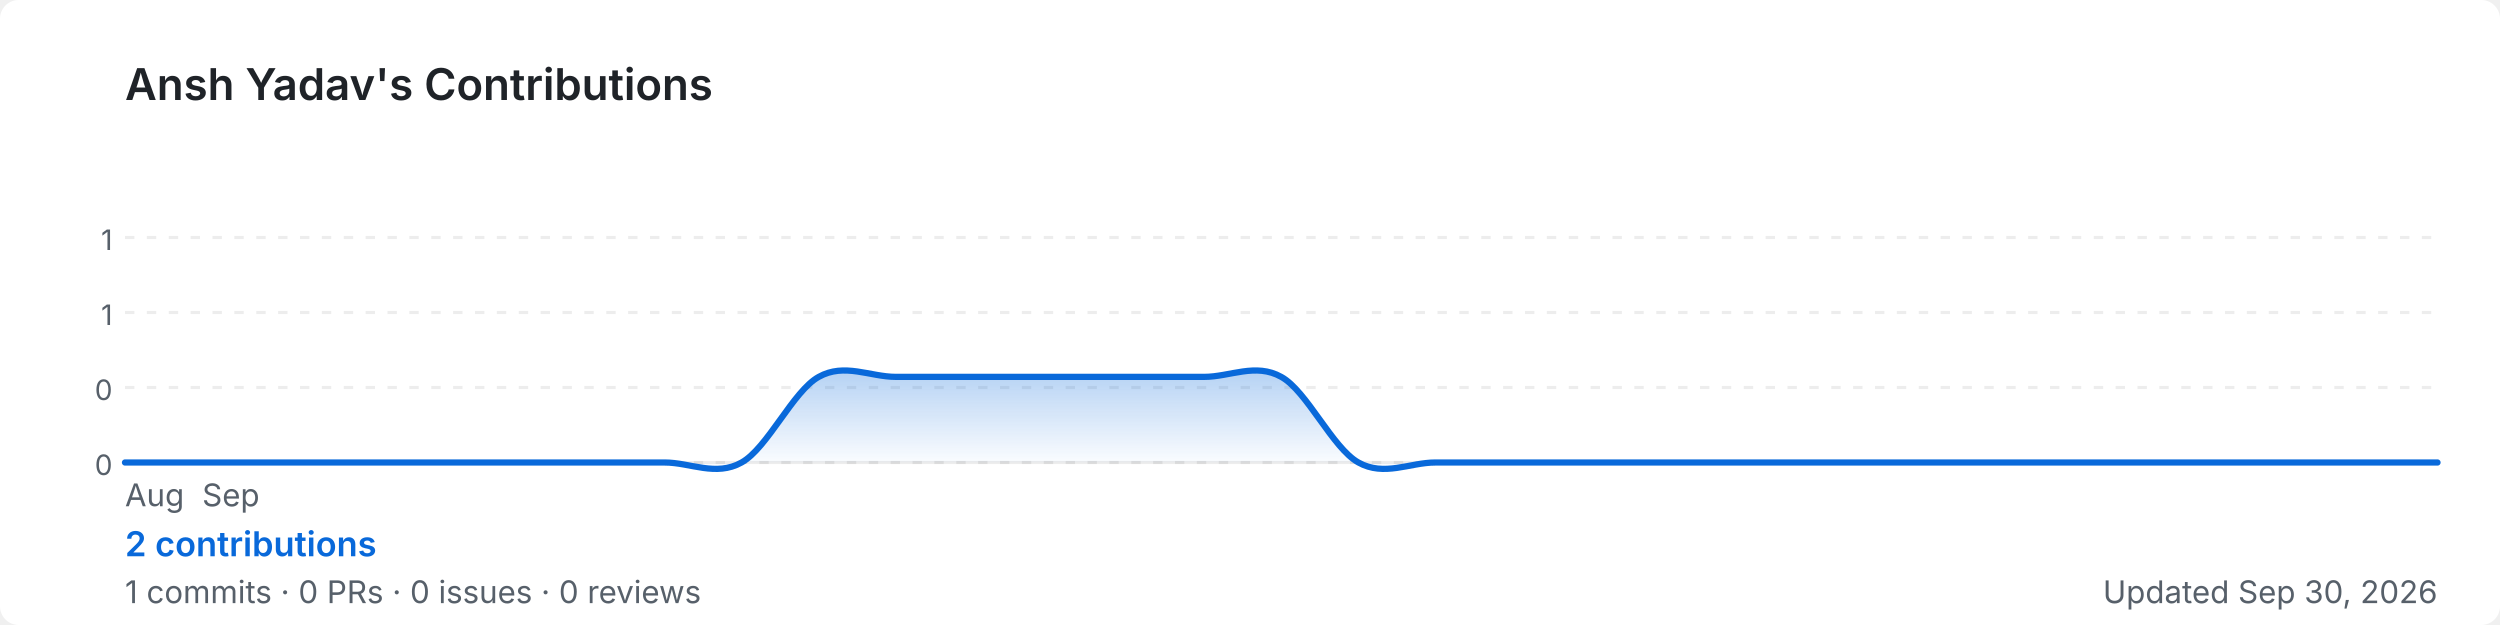
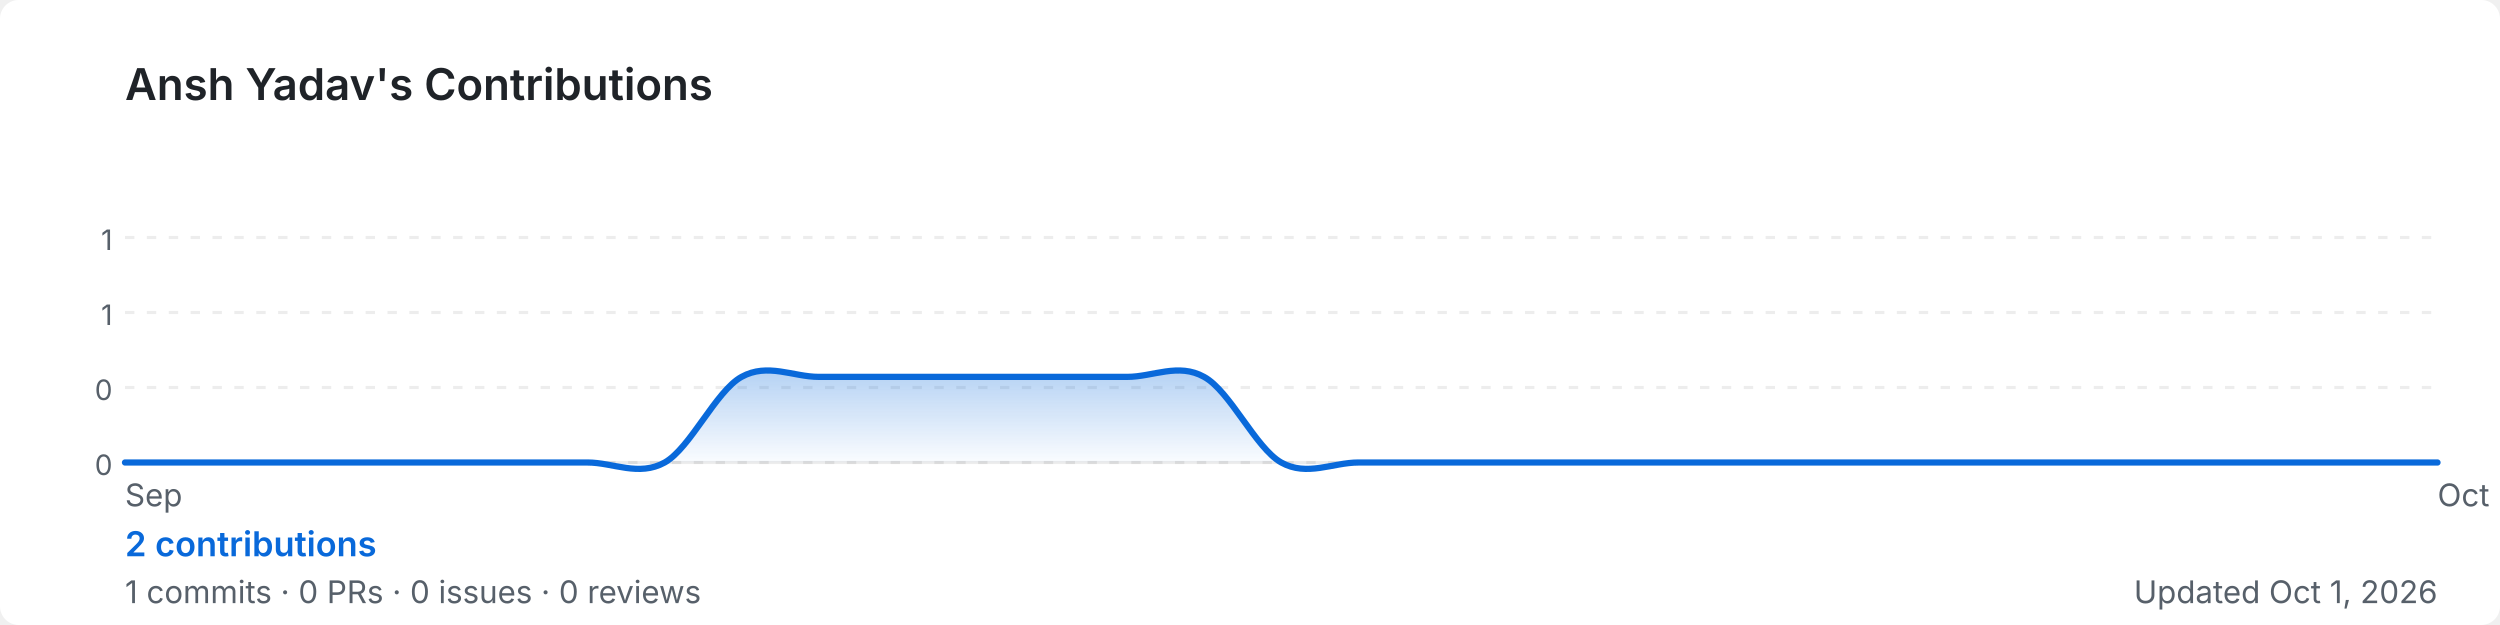
<svg xmlns="http://www.w3.org/2000/svg" width="800" height="200" viewBox="0 0 800 200" role="img" aria-label="Ansh Yadav's GitHub contribution graph">
  <defs>
-     <linearGradient id="area-zp932" x1="0" y1="0" x2="0" y2="1">
+     <linearGradient id="area-xxymb" x1="0" y1="0" x2="0" y2="1">
      <stop offset="0%" stop-color="rgba(9,105,218,0.3)" />
      <stop offset="100%" stop-color="rgba(9,105,218,0)" />
    </linearGradient>
  </defs>
  <rect width="800" height="200" rx="6" fill="#ffffff" />
  <text x="40" y="32" font-size="14" font-weight="600" fill="#1f2328" font-family="-apple-system,BlinkMacSystemFont,'Segoe UI',sans-serif">
    Ansh Yadav's Contributions
  </text>
  <line x1="40" y1="76.0" x2="780" y2="76.0" stroke="rgba(27,31,35,0.08)" stroke-width="1" stroke-dasharray="3,4" />
  <text x="36" y="80.0" font-size="9" fill="#57606a" font-family="-apple-system,BlinkMacSystemFont,'Segoe UI',sans-serif" text-anchor="end">1</text>
  <line x1="40" y1="100.0" x2="780" y2="100.0" stroke="rgba(27,31,35,0.08)" stroke-width="1" stroke-dasharray="3,4" />
  <text x="36" y="104.0" font-size="9" fill="#57606a" font-family="-apple-system,BlinkMacSystemFont,'Segoe UI',sans-serif" text-anchor="end">1</text>
  <line x1="40" y1="124.0" x2="780" y2="124.0" stroke="rgba(27,31,35,0.08)" stroke-width="1" stroke-dasharray="3,4" />
  <text x="36" y="128.0" font-size="9" fill="#57606a" font-family="-apple-system,BlinkMacSystemFont,'Segoe UI',sans-serif" text-anchor="end">0</text>
  <line x1="40" y1="148.0" x2="780" y2="148.0" stroke="rgba(27,31,35,0.08)" stroke-width="1" stroke-dasharray="3,4" />
  <text x="36" y="152.0" font-size="9" fill="#57606a" font-family="-apple-system,BlinkMacSystemFont,'Segoe UI',sans-serif" text-anchor="end">0</text>
  <line x1="40" y1="148" x2="780" y2="148" stroke="rgba(27,31,35,0.08)" stroke-width="1" />
-   <path d="M 40.0,148.0 C 44.1,148.0 56.4,148.0 64.7,148.0 C 72.9,148.0 81.1,148.0 89.3,148.0 C 97.6,148.0 105.8,148.0 114.0,148.0 C 122.2,148.0 130.4,148.0 138.7,148.0 C 146.9,148.0 155.1,148.0 163.3,148.0 C 171.6,148.0 179.8,148.0 188.0,148.0 C 196.2,148.0 204.4,148.0 212.7,148.0 C 220.9,148.0 229.1,152.6 237.3,148.0 C 245.6,143.4 253.8,125.1 262.0,120.6 C 270.2,116.0 278.4,120.6 286.7,120.6 C 294.9,120.6 303.1,120.6 311.3,120.6 C 319.6,120.6 327.8,120.6 336.0,120.6 C 344.2,120.6 352.4,120.6 360.7,120.6 C 368.9,120.6 377.1,120.6 385.3,120.6 C 393.6,120.6 401.8,116.0 410.0,120.6 C 418.2,125.1 426.4,143.4 434.7,148.0 C 442.9,152.6 451.1,148.0 459.3,148.0 C 467.6,148.0 475.8,148.0 484.0,148.0 C 492.2,148.0 500.4,148.0 508.7,148.0 C 516.9,148.0 525.1,148.0 533.3,148.0 C 541.6,148.0 549.8,148.0 558.0,148.0 C 566.2,148.0 574.4,148.0 582.7,148.0 C 590.9,148.0 599.1,148.0 607.3,148.0 C 615.6,148.0 623.8,148.0 632.0,148.0 C 640.2,148.0 648.4,148.0 656.7,148.0 C 664.9,148.0 673.1,148.0 681.3,148.0 C 689.6,148.0 697.8,148.0 706.0,148.0 C 714.2,148.0 722.4,148.0 730.7,148.0 C 738.9,148.0 747.1,148.0 755.3,148.0 C 763.6,148.0 775.9,148.0 780.0,148.0 L 780.0,148 L 40.0,148 Z" fill="url(#area-zp932)" />
-   <path d="M 40.0,148.0 C 44.1,148.0 56.4,148.0 64.7,148.0 C 72.9,148.0 81.1,148.0 89.3,148.0 C 97.6,148.0 105.8,148.0 114.0,148.0 C 122.2,148.0 130.4,148.0 138.7,148.0 C 146.9,148.0 155.1,148.0 163.3,148.0 C 171.6,148.0 179.8,148.0 188.0,148.0 C 196.2,148.0 204.4,148.0 212.7,148.0 C 220.9,148.0 229.1,152.6 237.3,148.0 C 245.6,143.4 253.8,125.1 262.0,120.6 C 270.2,116.0 278.4,120.6 286.7,120.6 C 294.9,120.6 303.1,120.6 311.3,120.6 C 319.6,120.6 327.8,120.6 336.0,120.6 C 344.2,120.6 352.4,120.6 360.7,120.6 C 368.9,120.6 377.1,120.6 385.3,120.6 C 393.6,120.6 401.8,116.0 410.0,120.6 C 418.2,125.1 426.4,143.4 434.7,148.0 C 442.9,152.6 451.1,148.0 459.3,148.0 C 467.6,148.0 475.8,148.0 484.0,148.0 C 492.2,148.0 500.4,148.0 508.7,148.0 C 516.9,148.0 525.1,148.0 533.3,148.0 C 541.6,148.0 549.8,148.0 558.0,148.0 C 566.2,148.0 574.4,148.0 582.7,148.0 C 590.9,148.0 599.1,148.0 607.3,148.0 C 615.6,148.0 623.8,148.0 632.0,148.0 C 640.2,148.0 648.4,148.0 656.7,148.0 C 664.9,148.0 673.1,148.0 681.3,148.0 C 689.6,148.0 697.8,148.0 706.0,148.0 C 714.2,148.0 722.4,148.0 730.7,148.0 C 738.9,148.0 747.1,148.0 755.3,148.0 C 763.6,148.0 775.9,148.0 780.0,148.0" fill="none" stroke="#0969da" stroke-width="2" stroke-linejoin="round" stroke-linecap="round" />
-   <text x="40.0" y="162" font-size="10" fill="#57606a" font-family="-apple-system,BlinkMacSystemFont,'Segoe UI',sans-serif">Aug</text>
-   <text x="64.7" y="162" font-size="10" fill="#57606a" font-family="-apple-system,BlinkMacSystemFont,'Segoe UI',sans-serif">Sep</text>
+   <path d="M 40.0,148.0 C 44.1,148.0 56.4,148.0 64.7,148.0 C 72.9,148.0 81.1,148.0 89.3,148.0 C 97.6,148.0 105.8,148.0 114.0,148.0 C 122.2,148.0 130.4,148.0 138.7,148.0 C 146.9,148.0 155.1,148.0 163.3,148.0 C 171.6,148.0 179.8,148.0 188.0,148.0 C 196.2,148.0 204.4,152.6 212.7,148.0 C 220.9,143.4 229.1,125.1 237.3,120.6 C 245.6,116.0 253.8,120.6 262.0,120.6 C 270.2,120.6 278.4,120.6 286.7,120.6 C 294.9,120.6 303.1,120.6 311.3,120.6 C 319.6,120.6 327.8,120.6 336.0,120.6 C 344.2,120.6 352.4,120.6 360.7,120.6 C 368.9,120.6 377.1,116.0 385.3,120.6 C 393.6,125.1 401.8,143.4 410.0,148.0 C 418.2,152.6 426.4,148.0 434.7,148.0 C 442.9,148.0 451.1,148.0 459.3,148.0 C 467.6,148.0 475.8,148.0 484.0,148.0 C 492.2,148.0 500.4,148.0 508.7,148.0 C 516.9,148.0 525.1,148.0 533.3,148.0 C 541.6,148.0 549.8,148.0 558.0,148.0 C 566.2,148.0 574.4,148.0 582.7,148.0 C 590.9,148.0 599.1,148.0 607.3,148.0 C 615.6,148.0 623.8,148.0 632.0,148.0 C 640.2,148.0 648.4,148.0 656.7,148.0 C 664.9,148.0 673.1,148.0 681.3,148.0 C 689.6,148.0 697.8,148.0 706.0,148.0 C 714.2,148.0 722.4,148.0 730.7,148.0 C 738.9,148.0 747.1,148.0 755.3,148.0 C 763.6,148.0 775.9,148.0 780.0,148.0 L 780.0,148 L 40.0,148 Z" fill="url(#area-xxymb)" />
+   <path d="M 40.0,148.0 C 44.1,148.0 56.4,148.0 64.7,148.0 C 72.9,148.0 81.1,148.0 89.3,148.0 C 97.6,148.0 105.8,148.0 114.0,148.0 C 122.2,148.0 130.4,148.0 138.7,148.0 C 146.9,148.0 155.1,148.0 163.3,148.0 C 171.6,148.0 179.8,148.0 188.0,148.0 C 196.2,148.0 204.4,152.6 212.7,148.0 C 220.9,143.4 229.1,125.1 237.3,120.6 C 245.6,116.0 253.8,120.6 262.0,120.6 C 270.2,120.6 278.4,120.6 286.7,120.6 C 294.9,120.6 303.1,120.6 311.3,120.6 C 319.6,120.6 327.8,120.6 336.0,120.6 C 344.2,120.6 352.4,120.6 360.7,120.6 C 368.9,120.6 377.1,116.0 385.3,120.6 C 393.6,125.1 401.8,143.4 410.0,148.0 C 418.2,152.6 426.4,148.0 434.7,148.0 C 442.9,148.0 451.1,148.0 459.3,148.0 C 467.6,148.0 475.8,148.0 484.0,148.0 C 492.2,148.0 500.4,148.0 508.7,148.0 C 516.9,148.0 525.1,148.0 533.3,148.0 C 541.6,148.0 549.8,148.0 558.0,148.0 C 566.2,148.0 574.4,148.0 582.7,148.0 C 590.9,148.0 599.1,148.0 607.3,148.0 C 615.6,148.0 623.8,148.0 632.0,148.0 C 640.2,148.0 648.4,148.0 656.7,148.0 C 664.9,148.0 673.1,148.0 681.3,148.0 C 689.6,148.0 697.8,148.0 706.0,148.0 C 714.2,148.0 722.4,148.0 730.7,148.0 C 738.9,148.0 747.1,148.0 755.3,148.0 C 763.6,148.0 775.9,148.0 780.0,148.0" fill="none" stroke="#0969da" stroke-width="2" stroke-linejoin="round" stroke-linecap="round" />
+   <text x="40.0" y="162" font-size="10" fill="#57606a" font-family="-apple-system,BlinkMacSystemFont,'Segoe UI',sans-serif">Sep</text>
+   <text x="780.0" y="162" font-size="10" fill="#57606a" font-family="-apple-system,BlinkMacSystemFont,'Segoe UI',sans-serif">Oct</text>
  <text x="40" y="178" font-size="11" font-weight="600" fill="#0969da" font-family="-apple-system,BlinkMacSystemFont,'Segoe UI',sans-serif">
    2 contributions
  </text>
  <text x="40" y="193" font-size="10" fill="#57606a" font-family="-apple-system,BlinkMacSystemFont,'Segoe UI',sans-serif">
    1 commits · 0 PRs · 0 issues · 0 reviews
  </text>
  <text x="780" y="193" font-size="10" fill="#57606a" text-anchor="end" font-family="-apple-system,BlinkMacSystemFont,'Segoe UI',sans-serif">
-     Updated Sep 30, 2026
+     Updated Oct 1, 2026
  </text>
</svg>
